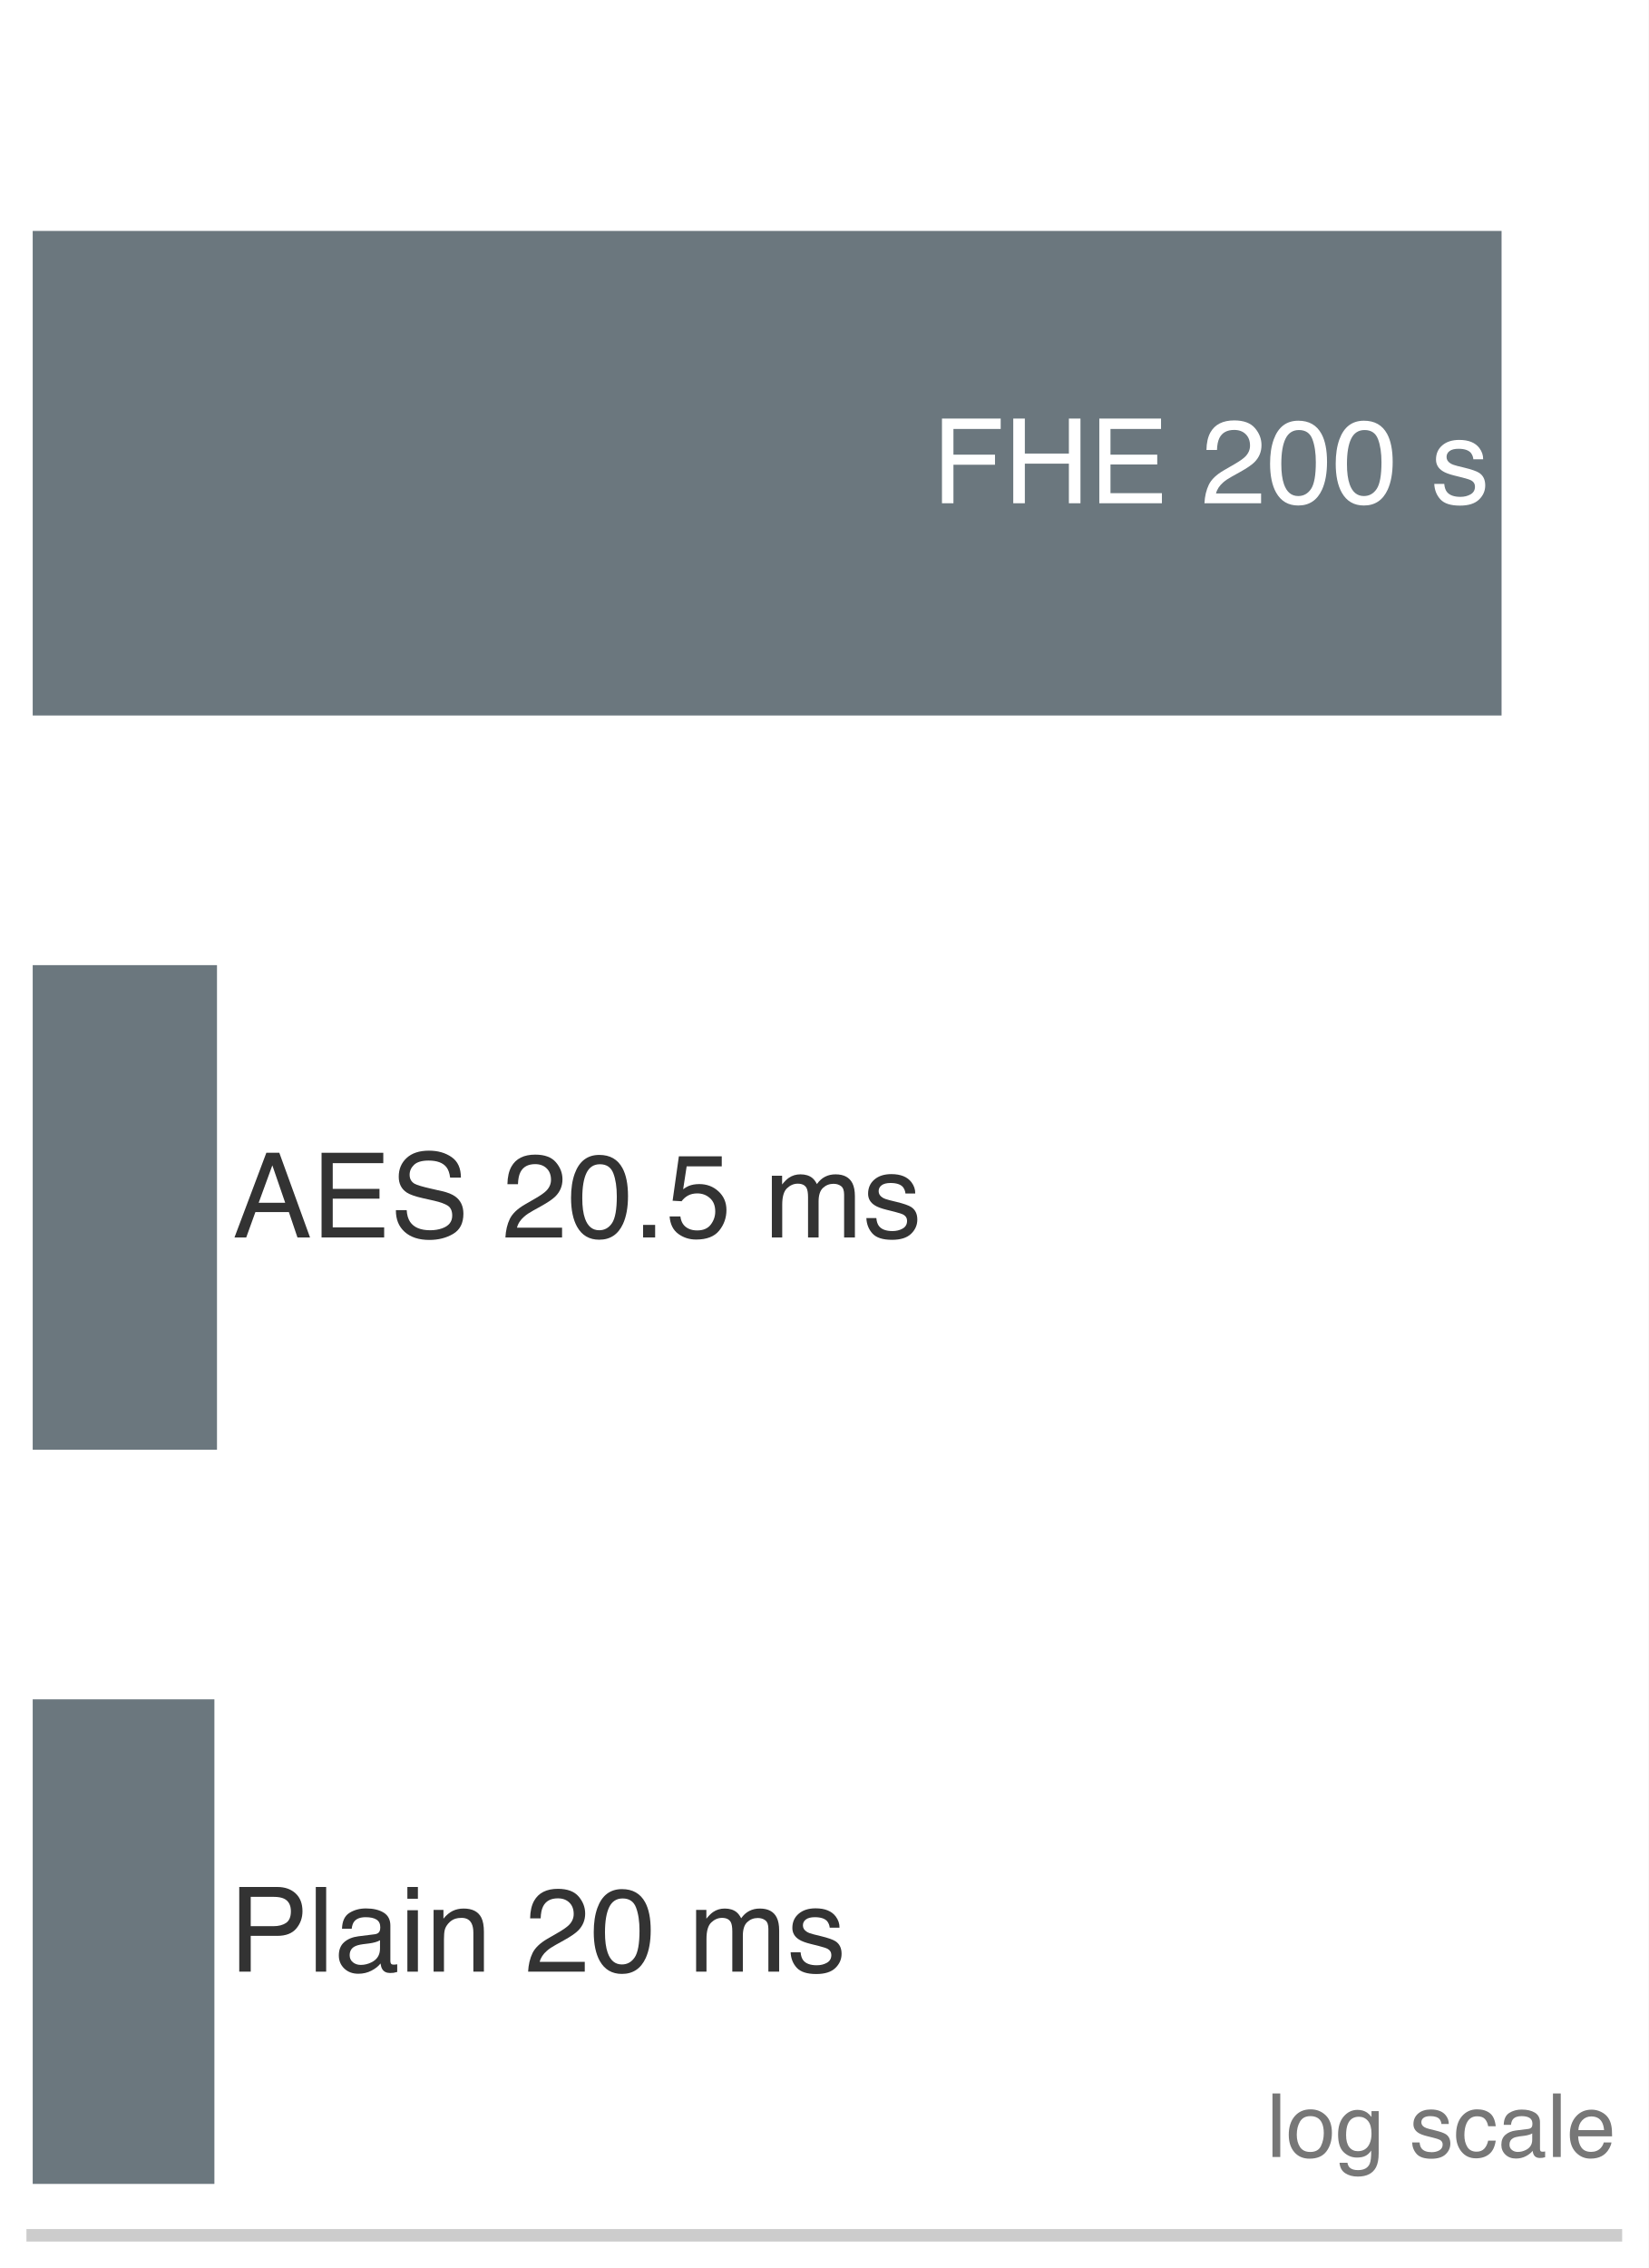
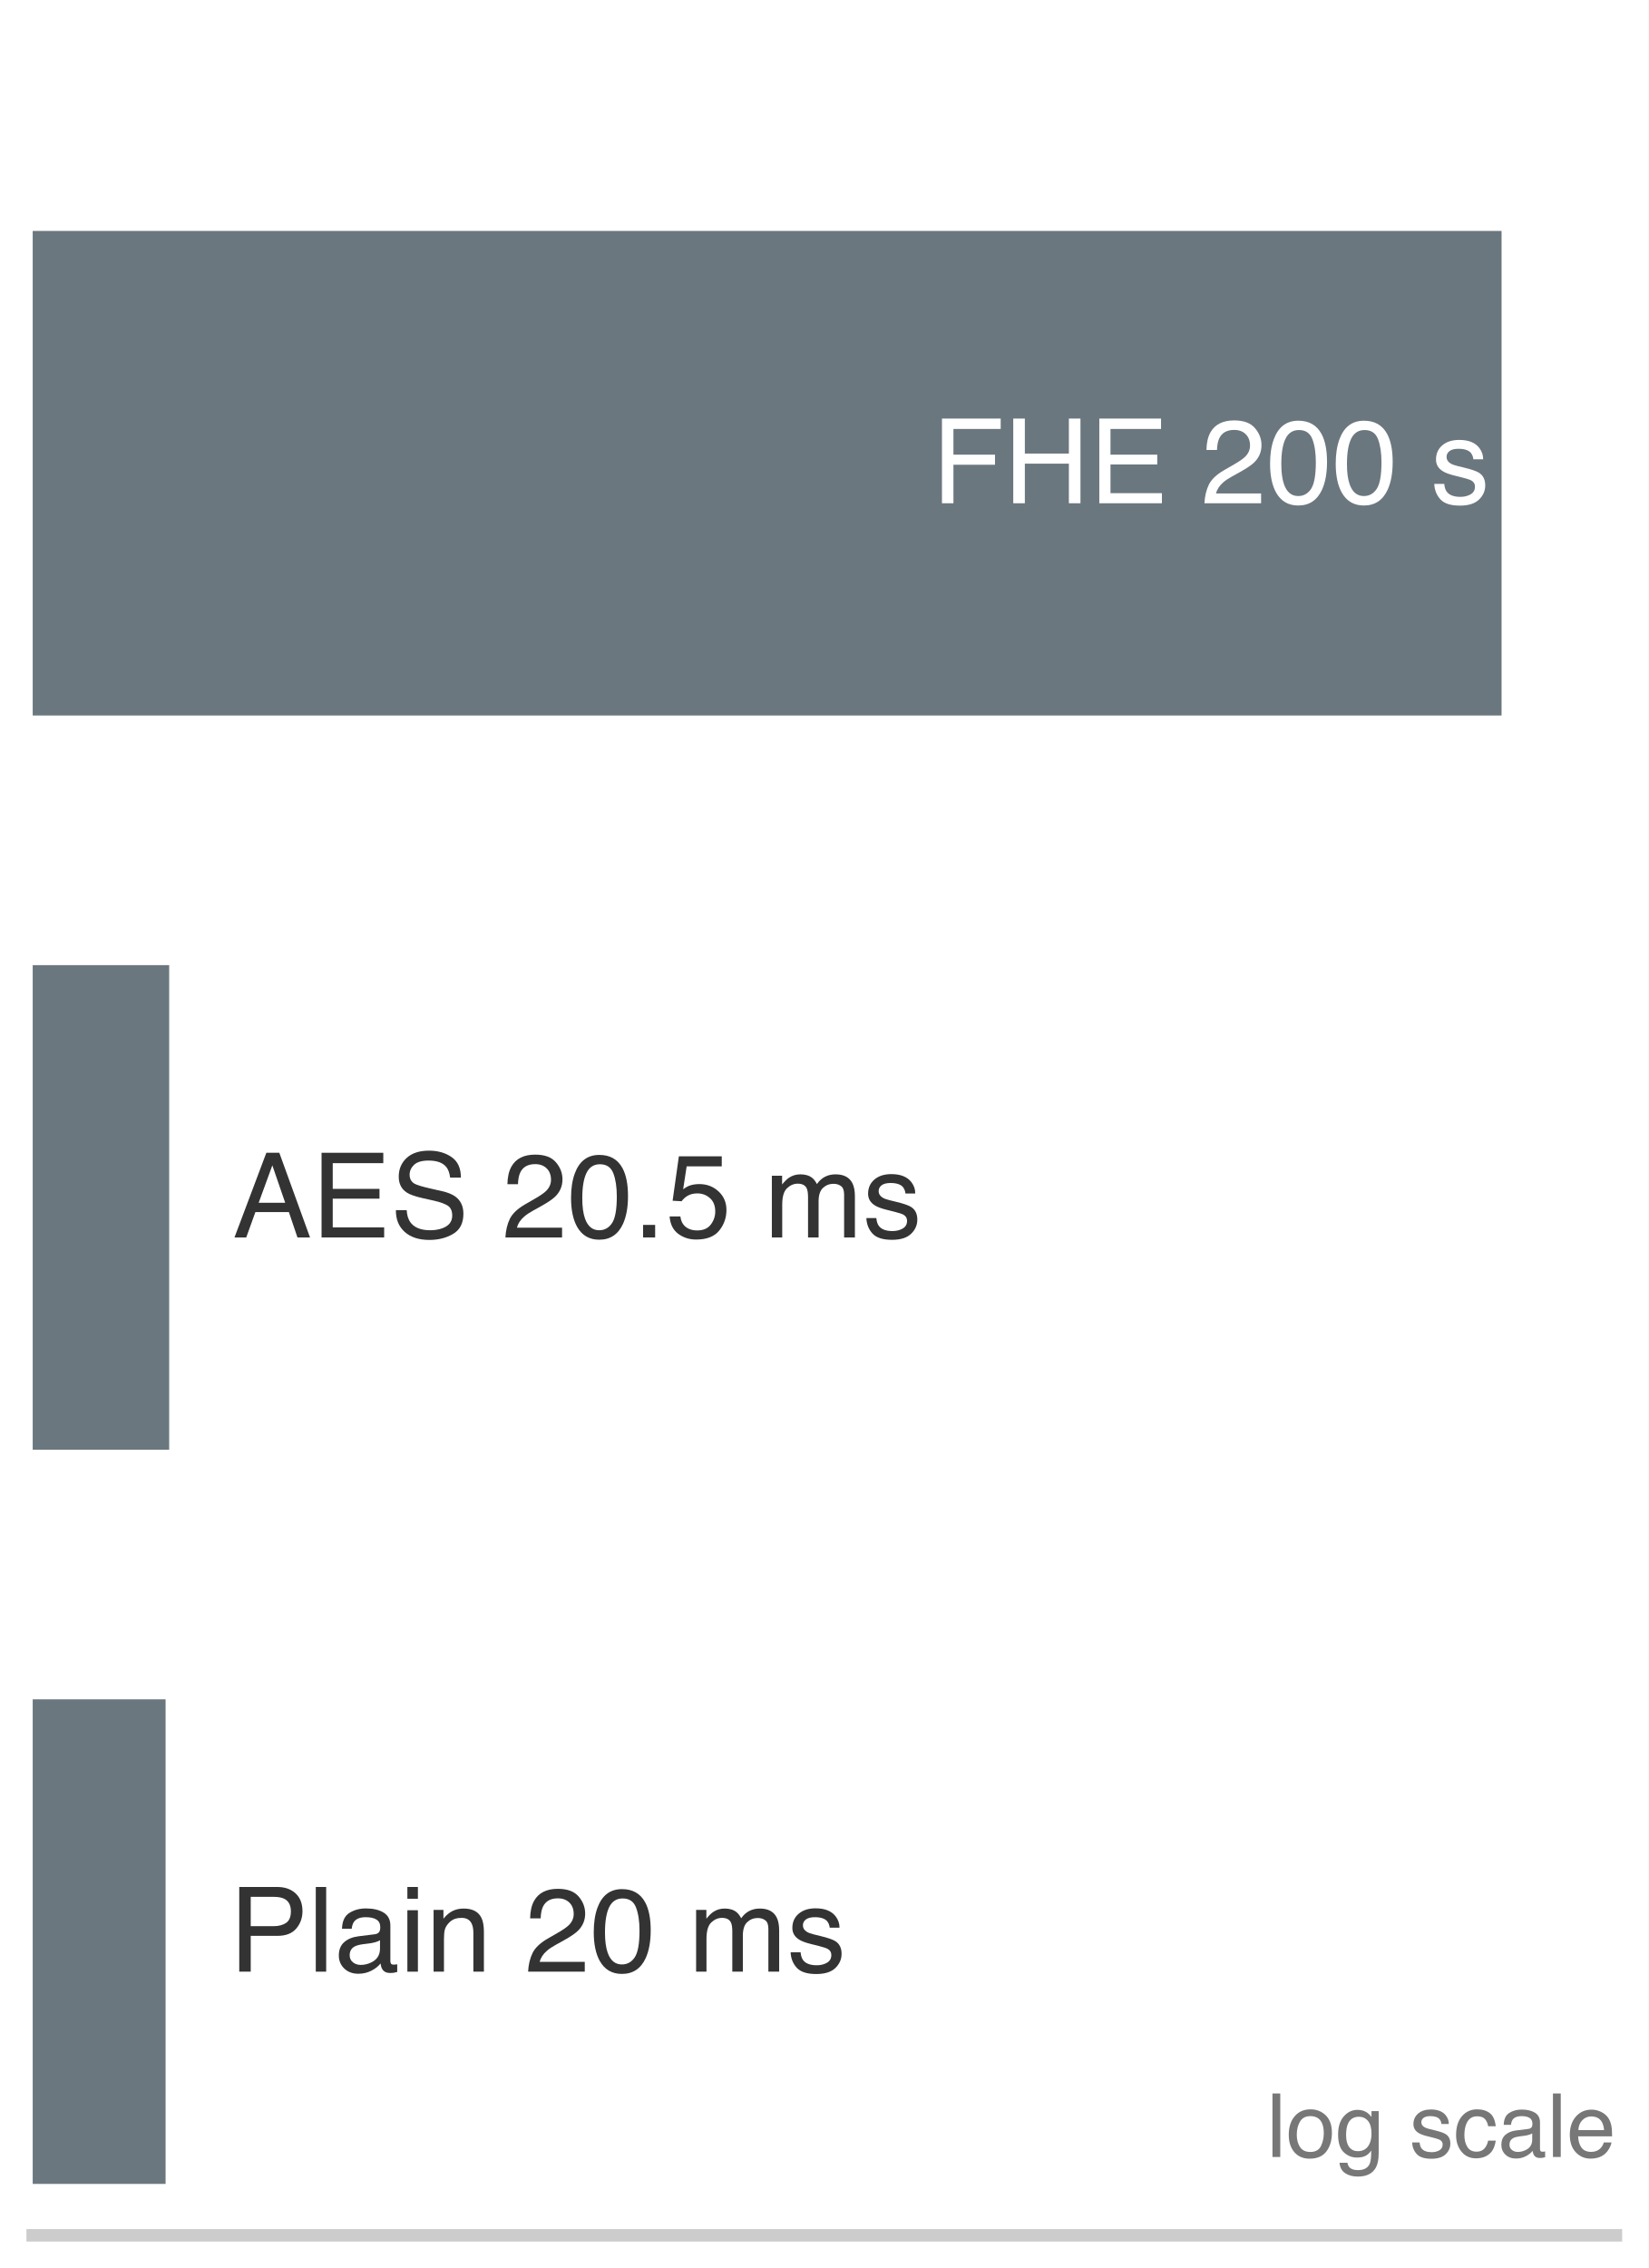
<svg xmlns="http://www.w3.org/2000/svg" xmlns:xlink="http://www.w3.org/1999/xlink" width="72.63pt" height="99.9pt" viewBox="0 0 72.63 99.9" version="1.1">
  <defs>
    <style type="text/css">*{stroke-linejoin: round; stroke-linecap: butt}</style>
  </defs>
  <g id="figure_1">
    <g id="patch_1">
      <path d="M 0 99.9 L 72.63 99.9 L 72.63 0 L 0 0 z " style="fill: #ffffff" />
    </g>
    <g id="axes_1">
      <g id="patch_2">
        <path d="M 1.44 98.46 L 71.19 98.46 L 71.19 1.44 L 1.44 1.44 z " style="fill: #ffffff" />
      </g>
      <g id="patch_3">
        <path d="M 1.44 31.516 L 66.152 31.516 L 66.152 10.172 L 1.44 10.172 z " clip-path="url(#p879ee31a35)" style="fill: #5e6b73; opacity: 0.92" />
      </g>
      <g id="patch_4">
-         <path d="M 1.44 63.856 L 9.559 63.856 L 9.559 42.512 L 1.44 42.512 z " clip-path="url(#p879ee31a35)" style="fill: #5e6b73; opacity: 0.92" />
+         <path d="M 1.44 63.856 L 7.453 63.856 L 7.453 42.512 L 1.44 42.512 z " clip-path="url(#p879ee31a35)" style="fill: #5e6b73; opacity: 0.92" />
      </g>
      <g id="patch_5">
-         <path d="M 1.44 96.196 L 9.445 96.196 L 9.445 74.852 L 1.44 74.852 z " clip-path="url(#p879ee31a35)" style="fill: #5e6b73; opacity: 0.92" />
+         <path d="M 1.44 96.196 L 7.295 96.196 L 7.295 74.852 L 1.44 74.852 z " clip-path="url(#p879ee31a35)" style="fill: #5e6b73; opacity: 0.92" />
      </g>
      <g id="matplotlib.axis_1" />
      <g id="matplotlib.axis_2" />
      <g id="patch_6">
        <path d="M 1.44 98.46 L 71.19 98.46 " style="fill: none; stroke: #cccccc; stroke-width: 0.55; stroke-linejoin: miter; stroke-linecap: square" />
      </g>
      <g id="text_1">
        <g style="fill: #ffffff" transform="translate(41.05443 22.16716) scale(0.052 -0.052)">
          <defs>
            <path id="Helvetica-46" d="M 547 4591 L 3731 4591 L 3731 4028 L 1169 4028 L 1169 2634 L 3422 2634 L 3422 2088 L 1169 2088 L 1169 0 L 547 0 L 547 4591 z " transform="scale(0.015625)" />
            <path id="Helvetica-48" d="M 503 4591 L 1131 4591 L 1131 2694 L 3519 2694 L 3519 4591 L 4147 4591 L 4147 0 L 3519 0 L 3519 2147 L 1131 2147 L 1131 0 L 503 0 L 503 4591 z " transform="scale(0.015625)" />
            <path id="Helvetica-45" d="M 547 4591 L 3894 4591 L 3894 4028 L 1153 4028 L 1153 2634 L 3688 2634 L 3688 2103 L 1153 2103 L 1153 547 L 3941 547 L 3941 0 L 547 0 L 547 4591 z M 2244 4591 L 2244 4591 z " transform="scale(0.015625)" />
            <path id="Helvetica-20" transform="scale(0.015625)" />
            <path id="Helvetica-32" d="M 200 0 Q 231 578 439 1006 Q 647 1434 1250 1784 L 1850 2131 Q 2253 2366 2416 2531 Q 2672 2791 2672 3125 Q 2672 3516 2437 3745 Q 2203 3975 1813 3975 Q 1234 3975 1013 3538 Q 894 3303 881 2888 L 309 2888 Q 319 3472 525 3841 Q 891 4491 1816 4491 Q 2584 4491 2939 4075 Q 3294 3659 3294 3150 Q 3294 2613 2916 2231 Q 2697 2009 2131 1694 L 1703 1456 Q 1397 1288 1222 1134 Q 909 863 828 531 L 3272 531 L 3272 0 L 200 0 z " transform="scale(0.015625)" />
            <path id="Helvetica-30" d="M 1731 4475 Q 2600 4475 2988 3759 Q 3288 3206 3288 2244 Q 3288 1331 3016 734 Q 2622 -122 1728 -122 Q 922 -122 528 578 Q 200 1163 200 2147 Q 200 2909 397 3456 Q 766 4475 1731 4475 z M 1725 391 Q 2163 391 2422 778 Q 2681 1166 2681 2222 Q 2681 2984 2493 3476 Q 2306 3969 1766 3969 Q 1269 3969 1039 3501 Q 809 3034 809 2125 Q 809 1441 956 1025 Q 1181 391 1725 391 z " transform="scale(0.015625)" />
            <path id="Helvetica-73" d="M 747 1050 Q 772 769 888 619 Q 1100 347 1625 347 Q 1938 347 2175 483 Q 2413 619 2413 903 Q 2413 1119 2222 1231 Q 2100 1300 1741 1391 L 1294 1503 Q 866 1609 663 1741 Q 300 1969 300 2372 Q 300 2847 642 3140 Q 984 3434 1563 3434 Q 2319 3434 2653 2991 Q 2863 2709 2856 2384 L 2325 2384 Q 2309 2575 2191 2731 Q 1997 2953 1519 2953 Q 1200 2953 1036 2831 Q 872 2709 872 2509 Q 872 2291 1088 2159 Q 1213 2081 1456 2022 L 1828 1931 Q 2434 1784 2641 1647 Q 2969 1431 2969 969 Q 2969 522 2630 197 Q 2291 -128 1597 -128 Q 850 -128 539 211 Q 228 550 206 1050 L 747 1050 z M 1578 3428 L 1578 3428 z " transform="scale(0.015625)" />
          </defs>
          <use xlink:href="#Helvetica-46" />
          <use xlink:href="#Helvetica-48" transform="translate(61.08398 0)" />
          <use xlink:href="#Helvetica-45" transform="translate(133.3008 0)" />
          <use xlink:href="#Helvetica-20" transform="translate(200 0)" />
          <use xlink:href="#Helvetica-32" transform="translate(227.7832 0)" />
          <use xlink:href="#Helvetica-30" transform="translate(283.3984 0)" />
          <use xlink:href="#Helvetica-30" transform="translate(339.0137 0)" />
          <use xlink:href="#Helvetica-20" transform="translate(394.6289 0)" />
          <use xlink:href="#Helvetica-73" transform="translate(422.4121 0)" />
        </g>
      </g>
      <g id="text_2">
        <g style="fill: #333333" transform="translate(10.25366 54.50716) scale(0.052 -0.052)">
          <defs>
            <path id="Helvetica-41" d="M 2844 1881 L 2147 3909 L 1406 1881 L 2844 1881 z M 1822 4591 L 2525 4591 L 4191 0 L 3509 0 L 3044 1375 L 1228 1375 L 731 0 L 94 0 L 1822 4591 z " transform="scale(0.015625)" />
            <path id="Helvetica-53" d="M 894 1481 Q 916 1091 1078 847 Q 1388 391 2169 391 Q 2519 391 2806 491 Q 3363 684 3363 1184 Q 3363 1559 3128 1719 Q 2891 1875 2384 1991 L 1763 2131 Q 1153 2269 900 2434 Q 463 2722 463 3294 Q 463 3913 891 4309 Q 1319 4706 2103 4706 Q 2825 4706 3329 4357 Q 3834 4009 3834 3244 L 3250 3244 Q 3203 3613 3050 3809 Q 2766 4169 2084 4169 Q 1534 4169 1293 3937 Q 1053 3706 1053 3400 Q 1053 3063 1334 2906 Q 1519 2806 2169 2656 L 2813 2509 Q 3278 2403 3531 2219 Q 3969 1897 3969 1284 Q 3969 522 3414 194 Q 2859 -134 2125 -134 Q 1269 -134 784 303 Q 300 738 309 1481 L 894 1481 z M 2150 4716 L 2150 4716 z " transform="scale(0.015625)" />
            <path id="Helvetica-2e" d="M 547 681 L 1200 681 L 1200 0 L 547 0 L 547 681 z " transform="scale(0.015625)" />
            <path id="Helvetica-35" d="M 791 1141 Q 847 659 1238 475 Q 1438 381 1700 381 Q 2200 381 2440 700 Q 2681 1019 2681 1406 Q 2681 1875 2395 2131 Q 2109 2388 1709 2388 Q 1419 2388 1211 2275 Q 1003 2163 856 1963 L 369 1991 L 709 4400 L 3034 4400 L 3034 3856 L 1131 3856 L 941 2613 Q 1097 2731 1238 2791 Q 1488 2894 1816 2894 Q 2431 2894 2859 2497 Q 3288 2100 3288 1491 Q 3288 856 2895 371 Q 2503 -113 1644 -113 Q 1097 -113 676 195 Q 256 503 206 1141 L 791 1141 z " transform="scale(0.015625)" />
            <path id="Helvetica-6d" d="M 413 3347 L 969 3347 L 969 2872 Q 1169 3119 1331 3231 Q 1609 3422 1963 3422 Q 2363 3422 2606 3225 Q 2744 3113 2856 2894 Q 3044 3163 3297 3292 Q 3550 3422 3866 3422 Q 4541 3422 4784 2934 Q 4916 2672 4916 2228 L 4916 0 L 4331 0 L 4331 2325 Q 4331 2659 4164 2784 Q 3997 2909 3756 2909 Q 3425 2909 3186 2687 Q 2947 2466 2947 1947 L 2947 0 L 2375 0 L 2375 2184 Q 2375 2525 2294 2681 Q 2166 2916 1816 2916 Q 1497 2916 1236 2669 Q 975 2422 975 1775 L 975 0 L 413 0 L 413 3347 z " transform="scale(0.015625)" />
          </defs>
          <use xlink:href="#Helvetica-41" />
          <use xlink:href="#Helvetica-45" transform="translate(66.69922 0)" />
          <use xlink:href="#Helvetica-53" transform="translate(133.3984 0)" />
          <use xlink:href="#Helvetica-20" transform="translate(200.0977 0)" />
          <use xlink:href="#Helvetica-32" transform="translate(227.8809 0)" />
          <use xlink:href="#Helvetica-30" transform="translate(283.4961 0)" />
          <use xlink:href="#Helvetica-2e" transform="translate(339.1113 0)" />
          <use xlink:href="#Helvetica-35" transform="translate(366.8945 0)" />
          <use xlink:href="#Helvetica-20" transform="translate(422.5098 0)" />
          <use xlink:href="#Helvetica-6d" transform="translate(450.293 0)" />
          <use xlink:href="#Helvetica-73" transform="translate(533.5938 0)" />
        </g>
      </g>
      <g id="text_3">
        <g style="fill: #333333" transform="translate(10.09587 86.84716) scale(0.052 -0.052)">
          <defs>
            <path id="Helvetica-50" d="M 547 4591 L 2613 4591 Q 3225 4591 3600 4245 Q 3975 3900 3975 3275 Q 3975 2738 3640 2339 Q 3306 1941 2613 1941 L 1169 1941 L 1169 0 L 547 0 L 547 4591 z M 3347 3272 Q 3347 3778 2972 3959 Q 2766 4056 2406 4056 L 1169 4056 L 1169 2466 L 2406 2466 Q 2825 2466 3086 2644 Q 3347 2822 3347 3272 z " transform="scale(0.015625)" />
            <path id="Helvetica-6c" d="M 428 4591 L 991 4591 L 991 0 L 428 0 L 428 4591 z " transform="scale(0.015625)" />
            <path id="Helvetica-61" d="M 844 891 Q 844 647 1022 506 Q 1200 366 1444 366 Q 1741 366 2019 503 Q 2488 731 2488 1250 L 2488 1703 Q 2384 1638 2221 1594 Q 2059 1550 1903 1531 L 1563 1488 Q 1256 1447 1103 1359 Q 844 1213 844 891 z M 2206 2028 Q 2400 2053 2466 2191 Q 2503 2266 2503 2406 Q 2503 2694 2298 2823 Q 2094 2953 1713 2953 Q 1272 2953 1088 2716 Q 984 2584 953 2325 L 428 2325 Q 444 2944 830 3186 Q 1216 3428 1725 3428 Q 2316 3428 2684 3203 Q 3050 2978 3050 2503 L 3050 575 Q 3050 488 3086 434 Q 3122 381 3238 381 Q 3275 381 3322 386 Q 3369 391 3422 400 L 3422 -16 Q 3291 -53 3222 -62 Q 3153 -72 3034 -72 Q 2744 -72 2613 134 Q 2544 244 2516 444 Q 2344 219 2022 53 Q 1700 -113 1313 -113 Q 847 -113 551 170 Q 256 453 256 878 Q 256 1344 547 1600 Q 838 1856 1309 1916 L 2206 2028 z M 1741 3428 L 1741 3428 z " transform="scale(0.015625)" />
            <path id="Helvetica-69" d="M 413 3331 L 984 3331 L 984 0 L 413 0 L 413 3331 z M 413 4591 L 984 4591 L 984 3953 L 413 3953 L 413 4591 z " transform="scale(0.015625)" />
            <path id="Helvetica-6e" d="M 413 3347 L 947 3347 L 947 2872 Q 1184 3166 1450 3294 Q 1716 3422 2041 3422 Q 2753 3422 3003 2925 Q 3141 2653 3141 2147 L 3141 0 L 2569 0 L 2569 2109 Q 2569 2416 2478 2603 Q 2328 2916 1934 2916 Q 1734 2916 1606 2875 Q 1375 2806 1200 2600 Q 1059 2434 1017 2257 Q 975 2081 975 1753 L 975 0 L 413 0 L 413 3347 z M 1734 3428 L 1734 3428 z " transform="scale(0.015625)" />
          </defs>
          <use xlink:href="#Helvetica-50" />
          <use xlink:href="#Helvetica-6c" transform="translate(66.69922 0)" />
          <use xlink:href="#Helvetica-61" transform="translate(88.91602 0)" />
          <use xlink:href="#Helvetica-69" transform="translate(144.5312 0)" />
          <use xlink:href="#Helvetica-6e" transform="translate(166.748 0)" />
          <use xlink:href="#Helvetica-20" transform="translate(222.3633 0)" />
          <use xlink:href="#Helvetica-32" transform="translate(250.1465 0)" />
          <use xlink:href="#Helvetica-30" transform="translate(305.7617 0)" />
          <use xlink:href="#Helvetica-20" transform="translate(361.377 0)" />
          <use xlink:href="#Helvetica-6d" transform="translate(389.1602 0)" />
          <use xlink:href="#Helvetica-73" transform="translate(472.4609 0)" />
        </g>
      </g>
      <g id="text_4">
        <g style="fill: #777777" transform="translate(55.79841 95.00992) scale(0.039 -0.039)">
          <defs>
            <path id="Helvetica-6f" d="M 1741 363 Q 2300 363 2508 786 Q 2716 1209 2716 1728 Q 2716 2197 2566 2491 Q 2328 2953 1747 2953 Q 1231 2953 997 2559 Q 763 2166 763 1609 Q 763 1075 997 719 Q 1231 363 1741 363 z M 1763 3444 Q 2409 3444 2856 3012 Q 3303 2581 3303 1744 Q 3303 934 2909 406 Q 2516 -122 1688 -122 Q 997 -122 590 345 Q 184 813 184 1600 Q 184 2444 612 2944 Q 1041 3444 1763 3444 z M 1744 3428 L 1744 3428 z " transform="scale(0.015625)" />
            <path id="Helvetica-67" d="M 1594 3406 Q 1988 3406 2281 3213 Q 2441 3103 2606 2894 L 2606 3316 L 3125 3316 L 3125 272 Q 3125 -366 2938 -734 Q 2588 -1416 1616 -1416 Q 1075 -1416 706 -1173 Q 338 -931 294 -416 L 866 -416 Q 906 -641 1028 -763 Q 1219 -950 1628 -950 Q 2275 -950 2475 -494 Q 2594 -225 2584 466 Q 2416 209 2178 84 Q 1941 -41 1550 -41 Q 1006 -41 598 345 Q 191 731 191 1622 Q 191 2463 602 2934 Q 1013 3406 1594 3406 z M 2606 1688 Q 2606 2309 2350 2609 Q 2094 2909 1697 2909 Q 1103 2909 884 2353 Q 769 2056 769 1575 Q 769 1009 998 714 Q 1228 419 1616 419 Q 2222 419 2469 966 Q 2606 1275 2606 1688 z M 1659 3428 L 1659 3428 z " transform="scale(0.015625)" />
            <path id="Helvetica-63" d="M 1703 3444 Q 2269 3444 2623 3169 Q 2978 2894 3050 2222 L 2503 2222 Q 2453 2531 2275 2736 Q 2097 2941 1703 2941 Q 1166 2941 934 2416 Q 784 2075 784 1575 Q 784 1072 996 728 Q 1209 384 1666 384 Q 2016 384 2220 598 Q 2425 813 2503 1184 L 3050 1184 Q 2956 519 2581 211 Q 2206 -97 1622 -97 Q 966 -97 575 383 Q 184 863 184 1581 Q 184 2463 612 2953 Q 1041 3444 1703 3444 z M 1616 3428 L 1616 3428 z " transform="scale(0.015625)" />
            <path id="Helvetica-65" d="M 1806 3422 Q 2163 3422 2497 3255 Q 2831 3088 3006 2822 Q 3175 2569 3231 2231 Q 3281 2000 3281 1494 L 828 1494 Q 844 984 1069 676 Q 1294 369 1766 369 Q 2206 369 2469 659 Q 2619 828 2681 1050 L 3234 1050 Q 3213 866 3089 639 Q 2966 413 2813 269 Q 2556 19 2178 -69 Q 1975 -119 1719 -119 Q 1094 -119 659 336 Q 225 791 225 1609 Q 225 2416 662 2919 Q 1100 3422 1806 3422 z M 2703 1941 Q 2669 2306 2544 2525 Q 2313 2931 1772 2931 Q 1384 2931 1121 2651 Q 859 2372 844 1941 L 2703 1941 z M 1753 3428 L 1753 3428 z " transform="scale(0.015625)" />
          </defs>
          <use xlink:href="#Helvetica-6c" />
          <use xlink:href="#Helvetica-6f" transform="translate(22.2168 0)" />
          <use xlink:href="#Helvetica-67" transform="translate(77.83203 0)" />
          <use xlink:href="#Helvetica-20" transform="translate(133.4473 0)" />
          <use xlink:href="#Helvetica-73" transform="translate(161.2305 0)" />
          <use xlink:href="#Helvetica-63" transform="translate(211.2305 0)" />
          <use xlink:href="#Helvetica-61" transform="translate(261.2305 0)" />
          <use xlink:href="#Helvetica-6c" transform="translate(316.8457 0)" />
          <use xlink:href="#Helvetica-65" transform="translate(339.0625 0)" />
        </g>
      </g>
    </g>
  </g>
  <defs>
    <clipPath id="p879ee31a35">
      <rect x="1.44" y="1.44" width="69.75" height="97.02" />
    </clipPath>
  </defs>
</svg>
